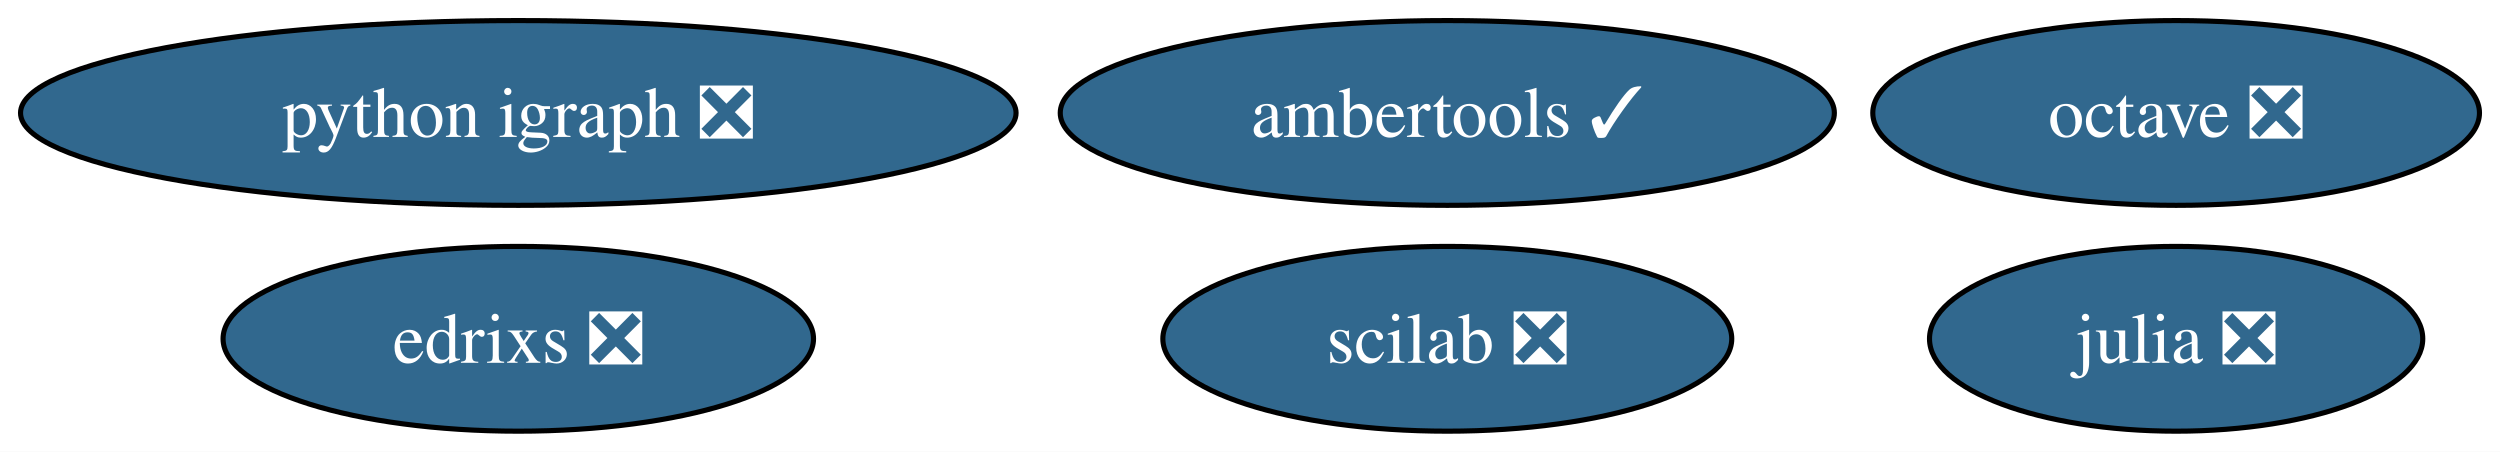
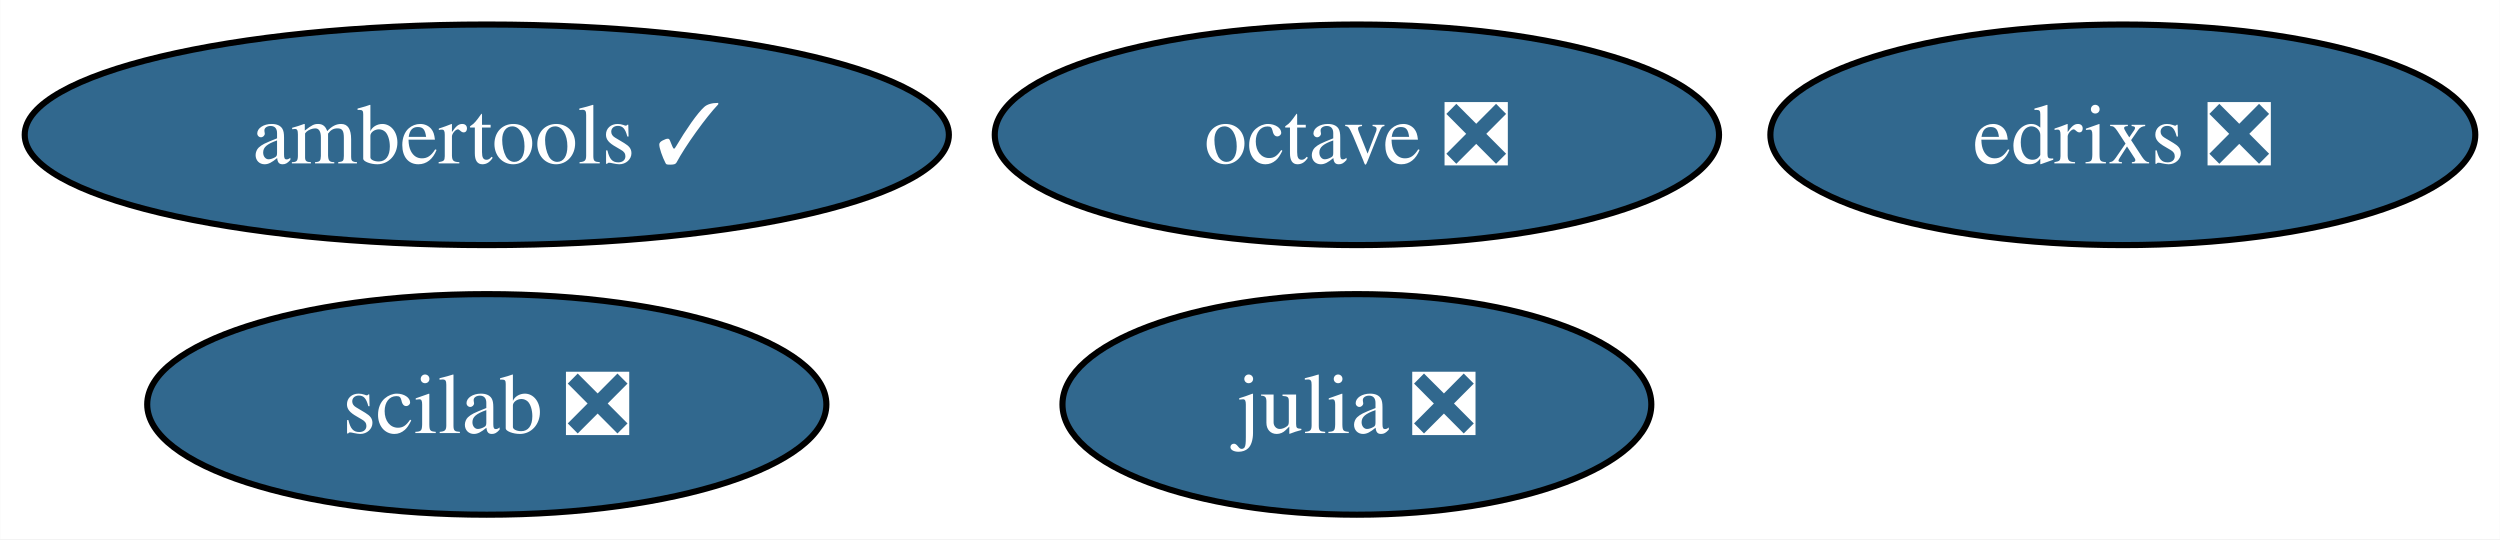
- <svg xmlns="http://www.w3.org/2000/svg" xmlns:xlink="http://www.w3.org/1999/xlink" width="487pt" height="88pt" viewBox="0.00 0.00 487.08 88.00">
+ <svg xmlns="http://www.w3.org/2000/svg" xmlns:xlink="http://www.w3.org/1999/xlink" width="408pt" height="88pt" viewBox="0.00 0.00 407.93 88.00">
  <g id="graph0" class="graph" transform="scale(1 1) rotate(0) translate(4 84)">
-     <polygon fill="white" stroke="none" points="-4,4 -4,-84 483.08,-84 483.08,4 -4,4" />
+     <polygon fill="white" stroke="none" points="-4,4 -4,-84 403.93,-84 403.93,4 -4,4" />
    <g id="node1" class="node">
      <g id="a_node1">
        <a xlink:href="https://github.com/conda-forge/julia-feedstock/pull/259" xlink:title="julia ❎">
-           <ellipse fill="#31688e" stroke="black" cx="419.98" cy="-18" rx="48.05" ry="18" />
-           <text text-anchor="middle" x="419.98" y="-13.32" font-family="Times,serif" font-size="14.00" fill="white">julia ❎</text>
+           <ellipse fill="#31688e" stroke="black" cx="217.41" cy="-18" rx="48.05" ry="18" />
+           <text text-anchor="middle" x="217.41" y="-13.32" font-family="Times,serif" font-size="14.00" fill="white">julia ❎</text>
        </a>
      </g>
    </g>
    <g id="node2" class="node">
      <g id="a_node2">
        <a xlink:href="https://github.com/conda-forge/octave-feedstock/pull/115" xlink:title="octave ❎">
-           <ellipse fill="#31688e" stroke="black" cx="419.98" cy="-62" rx="59.1" ry="18" />
-           <text text-anchor="middle" x="419.98" y="-57.33" font-family="Times,serif" font-size="14.00" fill="white">octave ❎</text>
+           <ellipse fill="#31688e" stroke="black" cx="217.41" cy="-62" rx="59.1" ry="18" />
+           <text text-anchor="middle" x="217.41" y="-57.33" font-family="Times,serif" font-size="14.00" fill="white">octave ❎</text>
        </a>
      </g>
    </g>
    <g id="node3" class="node">
      <g id="a_node3">
-         <a xlink:href="https://github.com/conda-forge/python-igraph-feedstock/pull/80" xlink:title="python igraph ❎">
-           <ellipse fill="#31688e" stroke="black" cx="96.98" cy="-62" rx="96.98" ry="18" />
-           <text text-anchor="middle" x="96.98" y="-57.33" font-family="Times,serif" font-size="14.00" fill="white">python igraph ❎</text>
+         <a xlink:href="https://github.com/conda-forge/scilab-feedstock/pull/44" xlink:title="scilab ❎">
+           <ellipse fill="#31688e" stroke="black" cx="75.41" cy="-18" rx="55.42" ry="18" />
+           <text text-anchor="middle" x="75.41" y="-13.32" font-family="Times,serif" font-size="14.00" fill="white">scilab ❎</text>
        </a>
      </g>
    </g>
    <g id="node4" class="node">
      <g id="a_node4">
-         <a xlink:href="https://github.com/conda-forge/scilab-feedstock/pull/44" xlink:title="scilab ❎">
-           <ellipse fill="#31688e" stroke="black" cx="277.98" cy="-18" rx="55.42" ry="18" />
-           <text text-anchor="middle" x="277.98" y="-13.32" font-family="Times,serif" font-size="14.00" fill="white">scilab ❎</text>
+         <a xlink:href="https://github.com/conda-forge/ambertools-feedstock/pull/125" xlink:title="ambertools ✓">
+           <ellipse fill="#31688e" stroke="black" cx="75.41" cy="-62" rx="75.41" ry="18" />
+           <text text-anchor="middle" x="75.41" y="-57.33" font-family="Times,serif" font-size="14.00" fill="white">ambertools ✓</text>
        </a>
      </g>
    </g>
    <g id="node5" class="node">
      <g id="a_node5">
-         <a xlink:href="https://github.com/conda-forge/ambertools-feedstock/pull/125" xlink:title="ambertools ✓">
-           <ellipse fill="#31688e" stroke="black" cx="277.98" cy="-62" rx="75.41" ry="18" />
-           <text text-anchor="middle" x="277.98" y="-57.33" font-family="Times,serif" font-size="14.00" fill="white">ambertools ✓</text>
-         </a>
-       </g>
-     </g>
-     <g id="node6" class="node">
-       <g id="a_node6">
        <a xlink:href="https://github.com/conda-forge/edrixs-feedstock/pull/9" xlink:title="edrixs ❎">
-           <ellipse fill="#31688e" stroke="black" cx="96.98" cy="-18" rx="57.52" ry="18" />
-           <text text-anchor="middle" x="96.98" y="-13.32" font-family="Times,serif" font-size="14.00" fill="white">edrixs ❎</text>
+           <ellipse fill="#31688e" stroke="black" cx="342.41" cy="-62" rx="57.52" ry="18" />
+           <text text-anchor="middle" x="342.41" y="-57.33" font-family="Times,serif" font-size="14.00" fill="white">edrixs ❎</text>
        </a>
      </g>
    </g>
  </g>
</svg>
